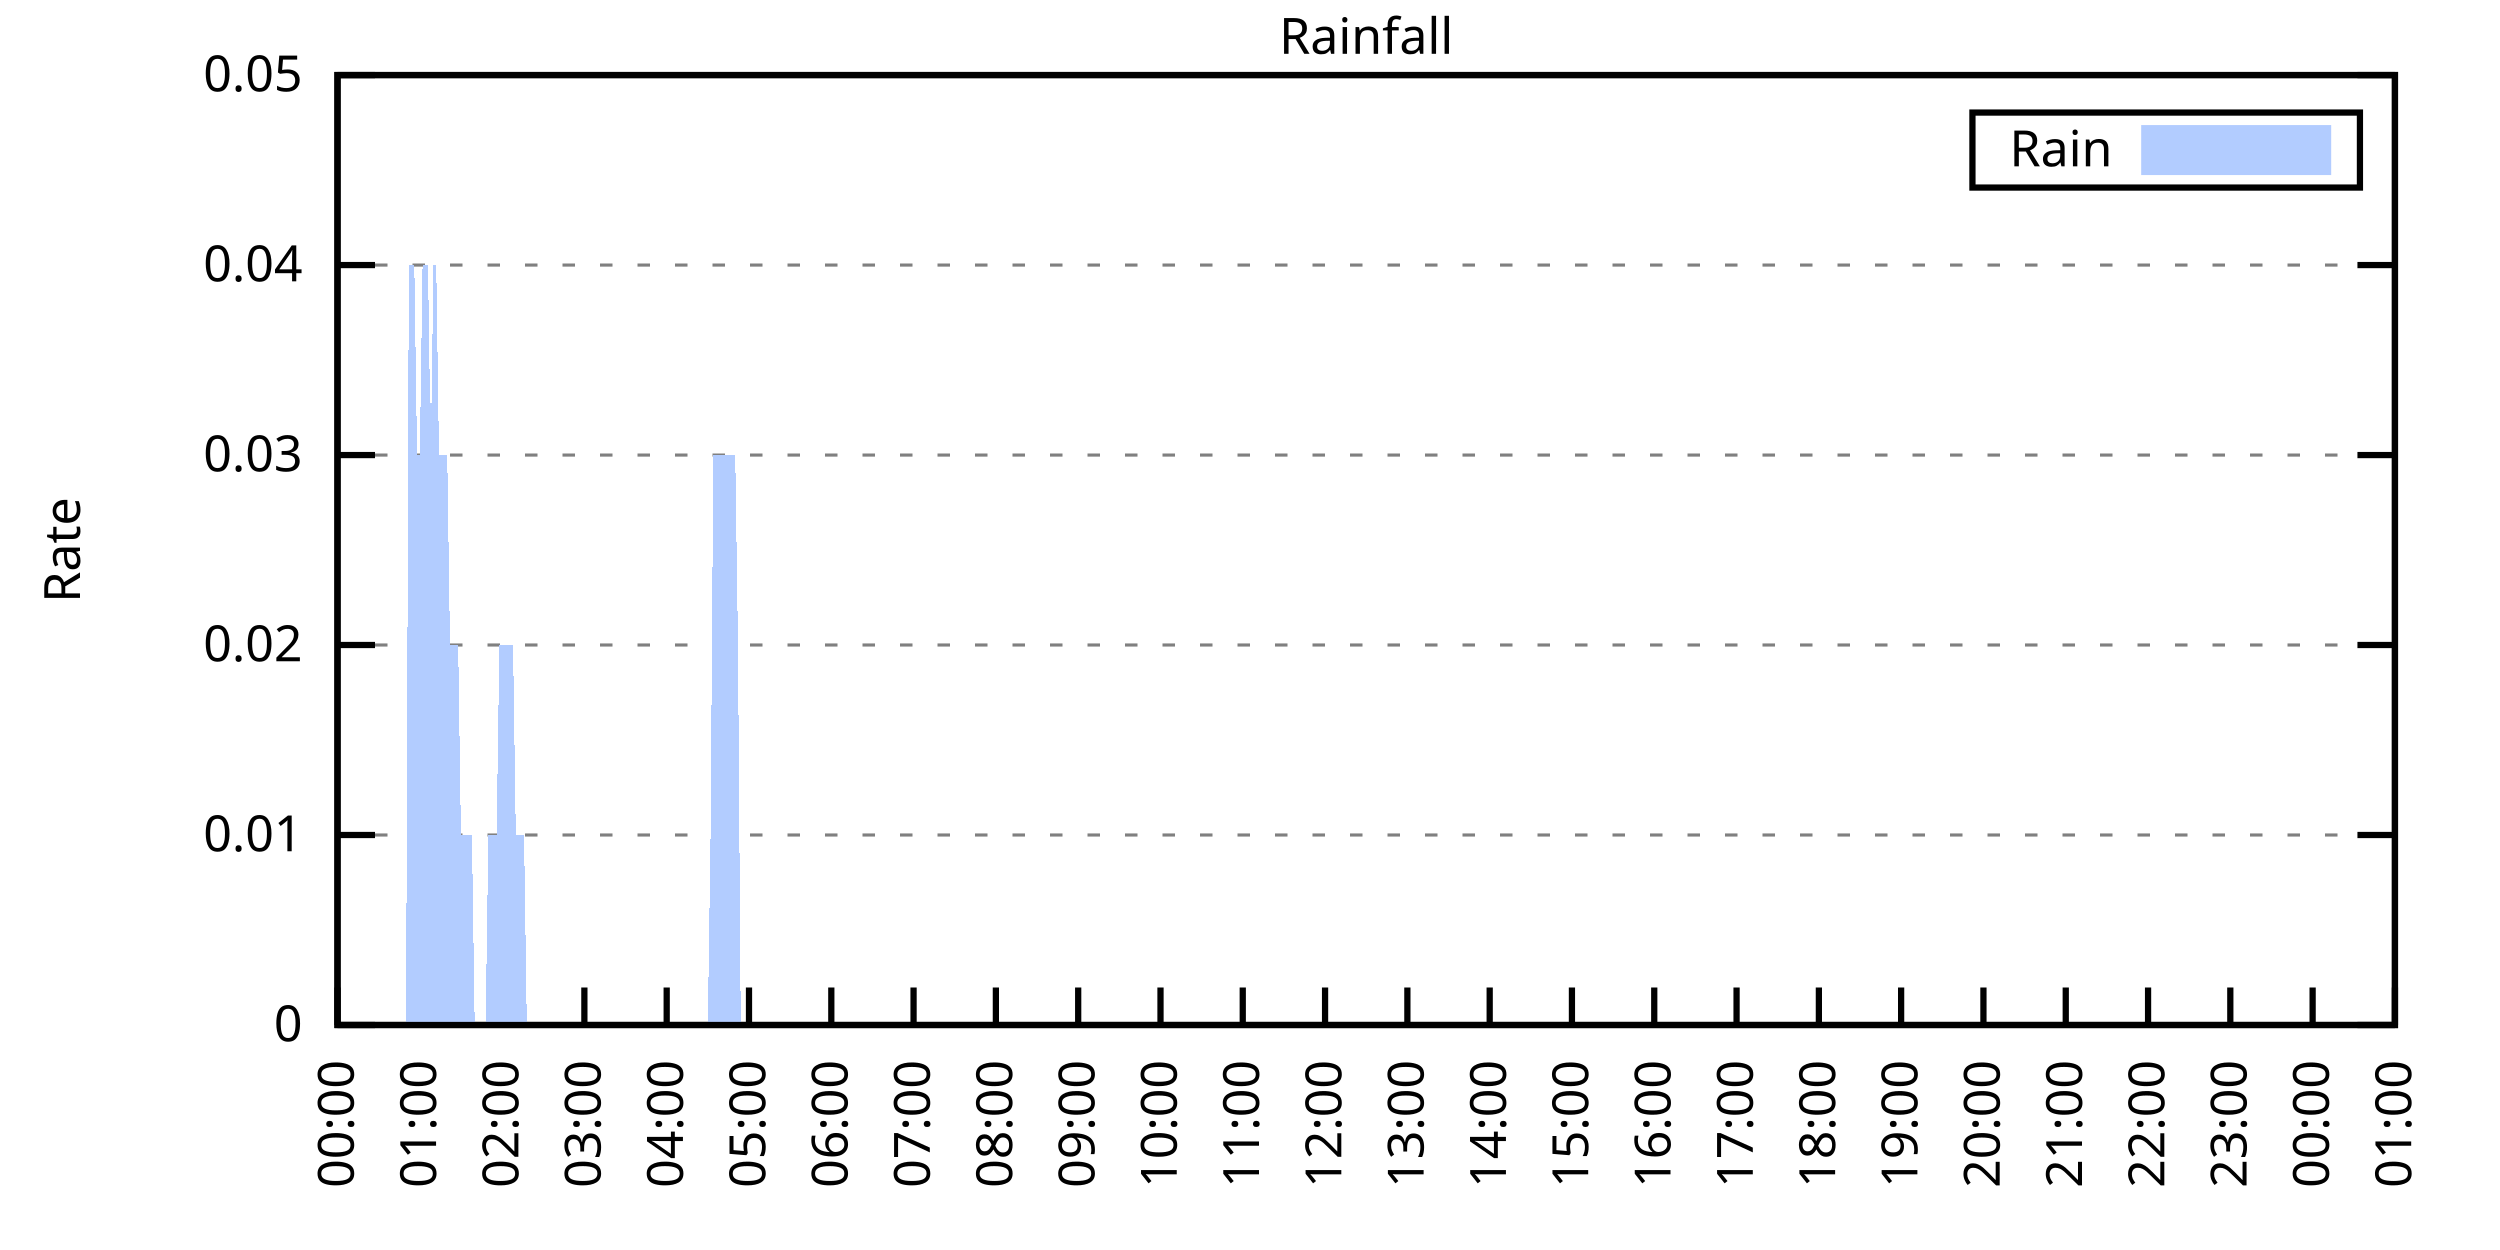
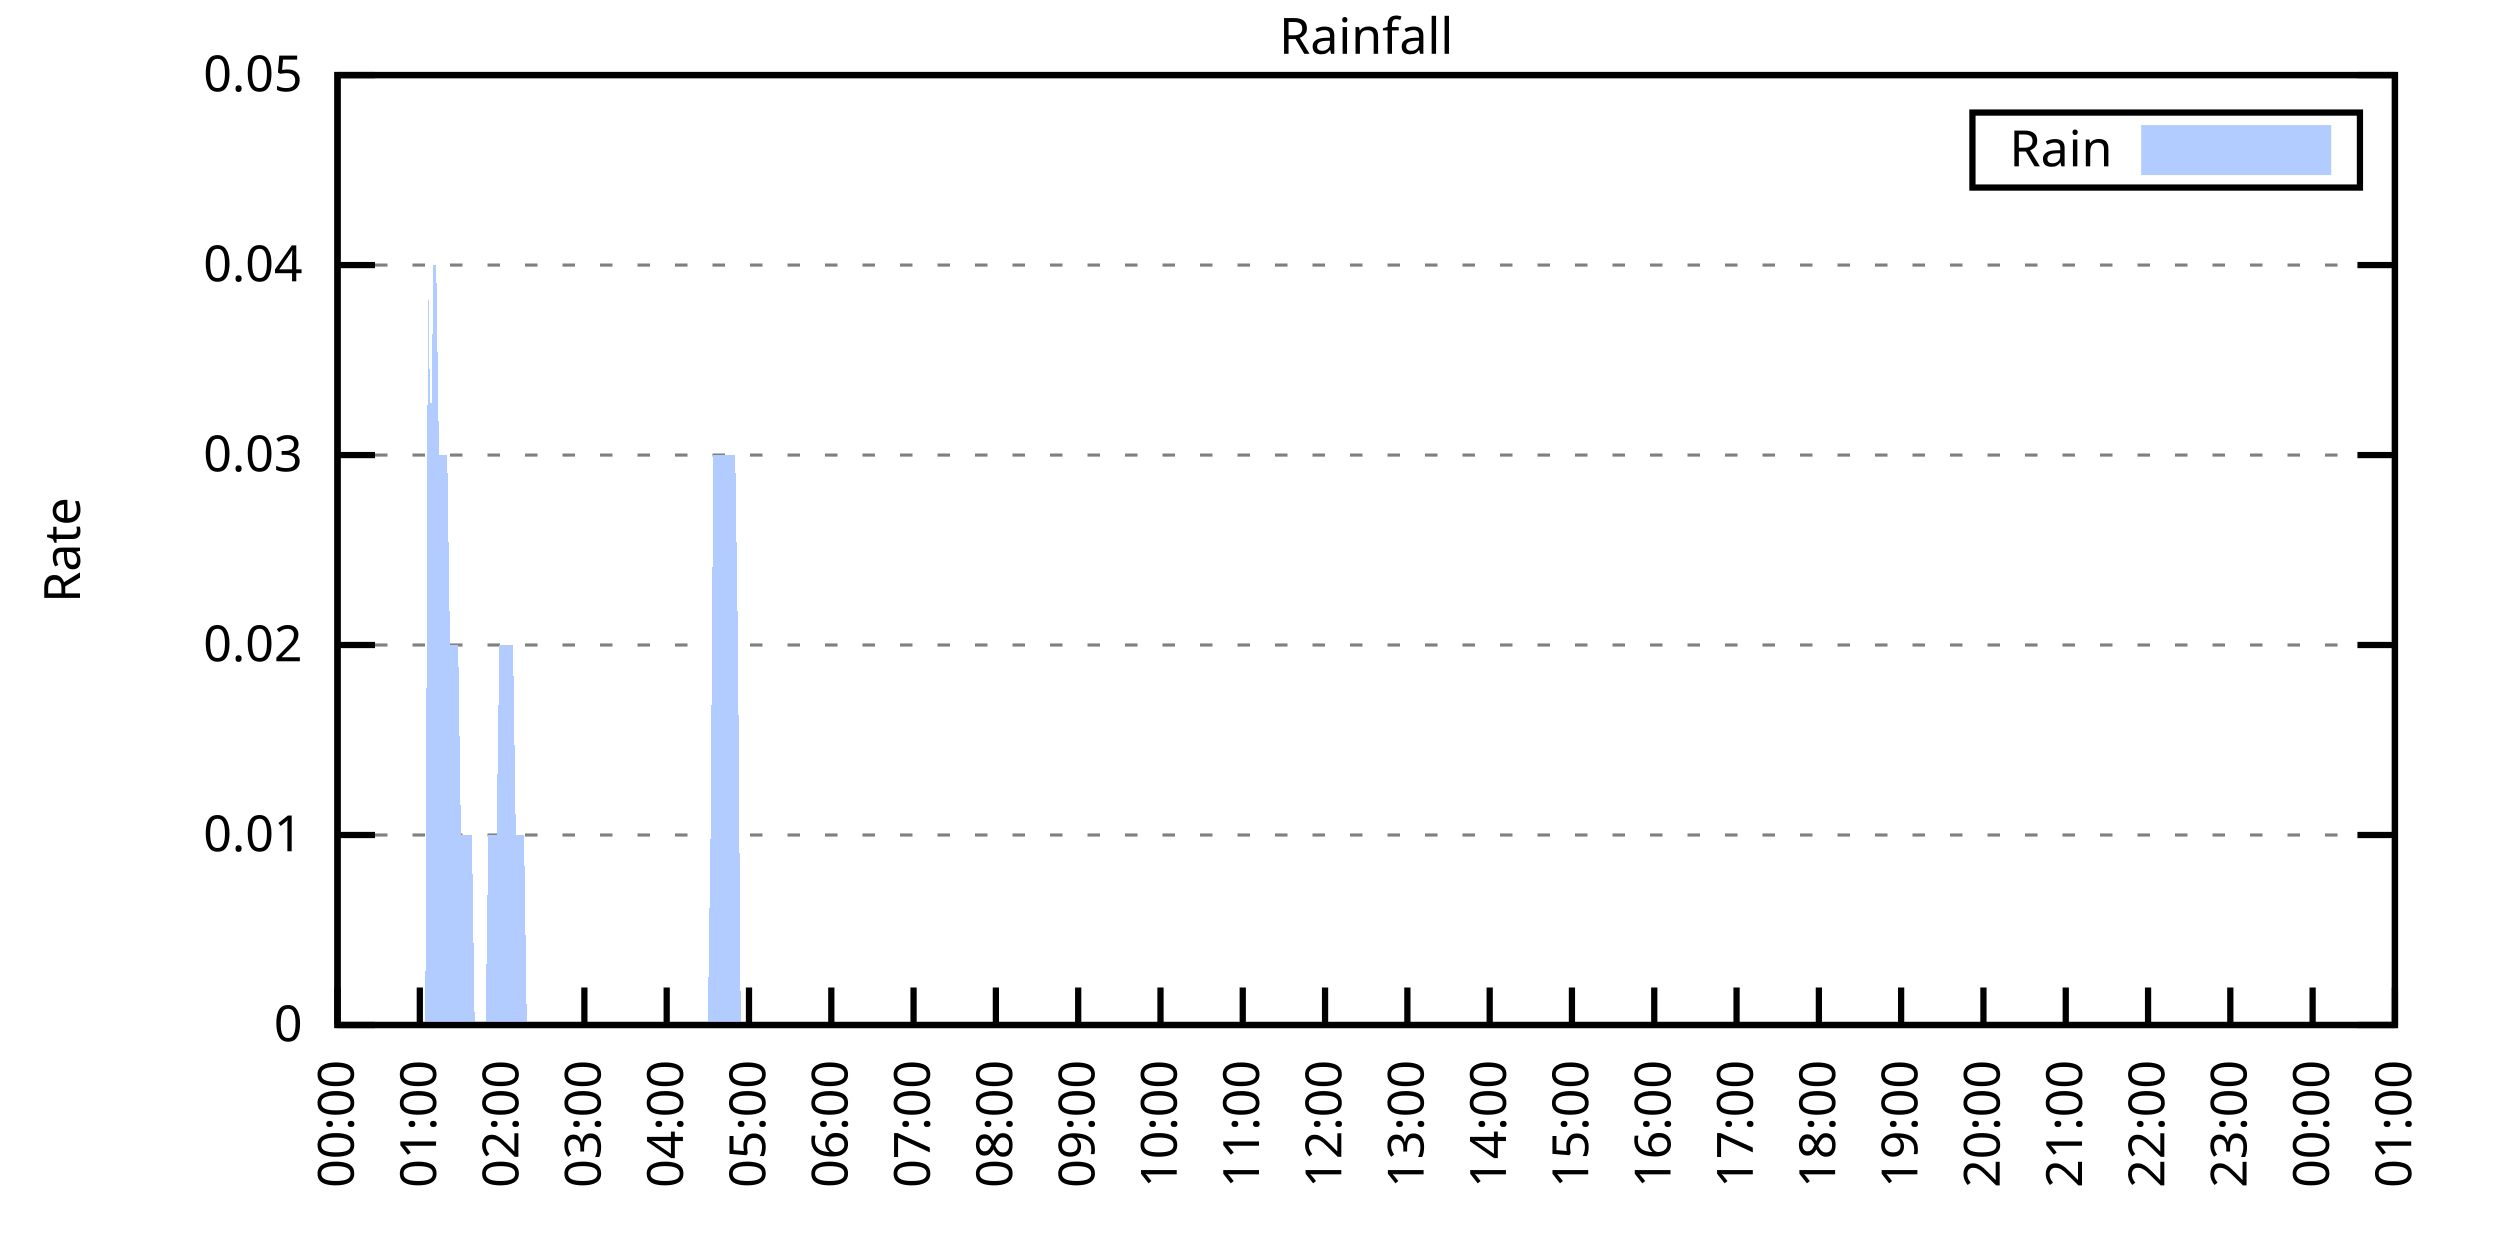
<svg xmlns="http://www.w3.org/2000/svg" xmlns:xlink="http://www.w3.org/1999/xlink" width="400" height="200" viewBox="0 0 400 200">
  <g id="gnuplot_canvas">
    <rect x="0" y="0" width="400" height="200" fill="none" />
    <defs>
      <circle id="gpDot" r="0.5" stroke-width="0.5" stroke="currentColor" />
      <path id="gpPt0" stroke-width="0.333" stroke="currentColor" d="M-1,0 h2 M0,-1 v2" />
      <path id="gpPt1" stroke-width="0.333" stroke="currentColor" d="M-1,-1 L1,1 M1,-1 L-1,1" />
      <path id="gpPt2" stroke-width="0.333" stroke="currentColor" d="M-1,0 L1,0 M0,-1 L0,1 M-1,-1 L1,1 M-1,1 L1,-1" />
      <rect id="gpPt3" stroke-width="0.333" stroke="currentColor" x="-1" y="-1" width="2" height="2" />
      <rect id="gpPt4" stroke-width="0.333" stroke="currentColor" fill="currentColor" x="-1" y="-1" width="2" height="2" />
      <circle id="gpPt5" stroke-width="0.333" stroke="currentColor" cx="0" cy="0" r="1" />
      <use xlink:href="#gpPt5" id="gpPt6" fill="currentColor" stroke="none" />
      <path id="gpPt7" stroke-width="0.333" stroke="currentColor" d="M0,-1.33 L-1.33,0.67 L1.33,0.67 z" />
      <use xlink:href="#gpPt7" id="gpPt8" fill="currentColor" stroke="none" />
      <use xlink:href="#gpPt7" id="gpPt9" stroke="currentColor" transform="rotate(180)" />
      <use xlink:href="#gpPt9" id="gpPt10" fill="currentColor" stroke="none" />
      <use xlink:href="#gpPt3" id="gpPt11" stroke="currentColor" transform="rotate(45)" />
      <use xlink:href="#gpPt11" id="gpPt12" fill="currentColor" stroke="none" />
      <path id="gpPt13" stroke-width="0.333" stroke="currentColor" d="M0,1.330 L1.265,0.411 L0.782,-1.067 L-0.782,-1.076 L-1.265,0.411 z" />
      <use xlink:href="#gpPt13" id="gpPt14" fill="currentColor" stroke="none" />
      <filter id="textbox" filterUnits="objectBoundingBox" x="0" y="0" height="1" width="1">
        <feFlood flood-color="white" flood-opacity="1" result="bgnd" />
        <feComposite in="SourceGraphic" in2="bgnd" operator="atop" />
      </filter>
      <filter id="greybox" filterUnits="objectBoundingBox" x="0" y="0" height="1" width="1">
        <feFlood flood-color="lightgrey" flood-opacity="1" result="grey" />
        <feComposite in="SourceGraphic" in2="grey" operator="atop" />
      </filter>
    </defs>
    <g fill="none" color="white" stroke="currentColor" stroke-width="1.00" stroke-linecap="butt" stroke-linejoin="miter">
</g>
    <g fill="none" color="black" stroke="currentColor" stroke-width="1.00" stroke-linecap="butt" stroke-linejoin="miter">
      <g stroke="none" shape-rendering="crispEdges">
        <polygon fill="rgb(255, 255, 255)" points="54.00,164.00 383.18,164.00 383.18,12.02 54.00,12.02 " />
      </g>
    </g>
    <g fill="none" color="black" stroke="currentColor" stroke-width="1.00" stroke-linecap="butt" stroke-linejoin="miter">
</g>
    <g fill="none" color="black" stroke="black" stroke-width="0.50" stroke-linecap="butt" stroke-linejoin="miter">
</g>
    <g fill="none" color="gray" stroke="currentColor" stroke-width="0.50" stroke-linecap="butt" stroke-linejoin="miter">
      <path stroke="gray" stroke-dasharray="2,4" class="gridline" d="M54.00,164.00 L383.19,164.00  " />
    </g>
    <g fill="none" color="gray" stroke="gray" stroke-width="1.00" stroke-linecap="butt" stroke-linejoin="miter">
</g>
    <g fill="none" color="black" stroke="currentColor" stroke-width="1.00" stroke-linecap="butt" stroke-linejoin="miter">
      <path stroke="black" d="M54.00,164.00 L60.00,164.00 M383.19,164.00 L377.19,164.00  " />
      <g transform="translate(48.40,166.60)" stroke="none" fill="black" font-family="Sans" font-size="8.00" text-anchor="end">
        <text>
          <tspan font-family="Sans"> 0</tspan>
        </text>
      </g>
    </g>
    <g fill="none" color="black" stroke="currentColor" stroke-width="1.00" stroke-linecap="butt" stroke-linejoin="miter">
</g>
    <g fill="none" color="black" stroke="black" stroke-width="0.50" stroke-linecap="butt" stroke-linejoin="miter">
</g>
    <g fill="none" color="gray" stroke="currentColor" stroke-width="0.50" stroke-linecap="butt" stroke-linejoin="miter">
      <path stroke="gray" stroke-dasharray="2,4" class="gridline" d="M54.00,133.60 L383.19,133.60  " />
    </g>
    <g fill="none" color="gray" stroke="gray" stroke-width="1.00" stroke-linecap="butt" stroke-linejoin="miter">
</g>
    <g fill="none" color="black" stroke="currentColor" stroke-width="1.00" stroke-linecap="butt" stroke-linejoin="miter">
      <path stroke="black" d="M54.00,133.60 L60.00,133.60 M383.19,133.60 L377.19,133.60  " />
      <g transform="translate(48.40,136.20)" stroke="none" fill="black" font-family="Sans" font-size="8.00" text-anchor="end">
        <text>
          <tspan font-family="Sans"> 0.01</tspan>
        </text>
      </g>
    </g>
    <g fill="none" color="black" stroke="currentColor" stroke-width="1.00" stroke-linecap="butt" stroke-linejoin="miter">
</g>
    <g fill="none" color="black" stroke="black" stroke-width="0.50" stroke-linecap="butt" stroke-linejoin="miter">
</g>
    <g fill="none" color="gray" stroke="currentColor" stroke-width="0.50" stroke-linecap="butt" stroke-linejoin="miter">
      <path stroke="gray" stroke-dasharray="2,4" class="gridline" d="M54.00,103.20 L383.19,103.20  " />
    </g>
    <g fill="none" color="gray" stroke="gray" stroke-width="1.00" stroke-linecap="butt" stroke-linejoin="miter">
</g>
    <g fill="none" color="black" stroke="currentColor" stroke-width="1.00" stroke-linecap="butt" stroke-linejoin="miter">
      <path stroke="black" d="M54.00,103.20 L60.00,103.20 M383.19,103.20 L377.19,103.20  " />
      <g transform="translate(48.40,105.80)" stroke="none" fill="black" font-family="Sans" font-size="8.00" text-anchor="end">
        <text>
          <tspan font-family="Sans"> 0.02</tspan>
        </text>
      </g>
    </g>
    <g fill="none" color="black" stroke="currentColor" stroke-width="1.00" stroke-linecap="butt" stroke-linejoin="miter">
</g>
    <g fill="none" color="black" stroke="black" stroke-width="0.50" stroke-linecap="butt" stroke-linejoin="miter">
</g>
    <g fill="none" color="gray" stroke="currentColor" stroke-width="0.50" stroke-linecap="butt" stroke-linejoin="miter">
      <path stroke="gray" stroke-dasharray="2,4" class="gridline" d="M54.00,72.81 L383.19,72.81  " />
    </g>
    <g fill="none" color="gray" stroke="gray" stroke-width="1.00" stroke-linecap="butt" stroke-linejoin="miter">
</g>
    <g fill="none" color="black" stroke="currentColor" stroke-width="1.00" stroke-linecap="butt" stroke-linejoin="miter">
      <path stroke="black" d="M54.00,72.81 L60.00,72.81 M383.19,72.81 L377.19,72.81  " />
      <g transform="translate(48.40,75.41)" stroke="none" fill="black" font-family="Sans" font-size="8.00" text-anchor="end">
        <text>
          <tspan font-family="Sans"> 0.03</tspan>
        </text>
      </g>
    </g>
    <g fill="none" color="black" stroke="currentColor" stroke-width="1.00" stroke-linecap="butt" stroke-linejoin="miter">
</g>
    <g fill="none" color="black" stroke="black" stroke-width="0.50" stroke-linecap="butt" stroke-linejoin="miter">
</g>
    <g fill="none" color="gray" stroke="currentColor" stroke-width="0.50" stroke-linecap="butt" stroke-linejoin="miter">
      <path stroke="gray" stroke-dasharray="2,4" class="gridline" d="M54.00,42.41 L383.19,42.41  " />
    </g>
    <g fill="none" color="gray" stroke="gray" stroke-width="1.00" stroke-linecap="butt" stroke-linejoin="miter">
</g>
    <g fill="none" color="black" stroke="currentColor" stroke-width="1.00" stroke-linecap="butt" stroke-linejoin="miter">
      <path stroke="black" d="M54.00,42.41 L60.00,42.41 M383.19,42.41 L377.19,42.41  " />
      <g transform="translate(48.40,45.01)" stroke="none" fill="black" font-family="Sans" font-size="8.00" text-anchor="end">
        <text>
          <tspan font-family="Sans"> 0.04</tspan>
        </text>
      </g>
    </g>
    <g fill="none" color="black" stroke="currentColor" stroke-width="1.00" stroke-linecap="butt" stroke-linejoin="miter">
</g>
    <g fill="none" color="black" stroke="black" stroke-width="0.50" stroke-linecap="butt" stroke-linejoin="miter">
</g>
    <g fill="none" color="gray" stroke="currentColor" stroke-width="0.50" stroke-linecap="butt" stroke-linejoin="miter">
      <path stroke="gray" stroke-dasharray="2,4" class="gridline" d="M54.00,12.01 L383.19,12.01  " />
    </g>
    <g fill="none" color="gray" stroke="gray" stroke-width="1.00" stroke-linecap="butt" stroke-linejoin="miter">
</g>
    <g fill="none" color="black" stroke="currentColor" stroke-width="1.00" stroke-linecap="butt" stroke-linejoin="miter">
      <path stroke="black" d="M54.00,12.01 L60.00,12.01 M383.19,12.01 L377.19,12.01  " />
      <g transform="translate(48.40,14.61)" stroke="none" fill="black" font-family="Sans" font-size="8.00" text-anchor="end">
        <text>
          <tspan font-family="Sans"> 0.05</tspan>
        </text>
      </g>
    </g>
    <g fill="none" color="black" stroke="currentColor" stroke-width="1.00" stroke-linecap="butt" stroke-linejoin="miter">
      <path stroke="black" d="M54.00,164.00 L54.00,158.00  " />
      <g transform="translate(56.60,169.60) rotate(270.00)" stroke="none" fill="black" font-family="Sans" font-size="8.00" text-anchor="end">
        <text>
          <tspan font-family="Sans">00:00</tspan>
        </text>
      </g>
    </g>
    <g fill="none" color="black" stroke="currentColor" stroke-width="1.00" stroke-linecap="butt" stroke-linejoin="miter">
      <path stroke="black" d="M67.17,164.00 L67.17,158.00  " />
      <g transform="translate(69.77,169.60) rotate(270.00)" stroke="none" fill="black" font-family="Sans" font-size="8.00" text-anchor="end">
        <text>
          <tspan font-family="Sans">01:00</tspan>
        </text>
      </g>
    </g>
    <g fill="none" color="black" stroke="currentColor" stroke-width="1.00" stroke-linecap="butt" stroke-linejoin="miter">
      <path stroke="black" d="M80.34,164.00 L80.34,158.00  " />
      <g transform="translate(82.94,169.60) rotate(270.00)" stroke="none" fill="black" font-family="Sans" font-size="8.00" text-anchor="end">
        <text>
          <tspan font-family="Sans">02:00</tspan>
        </text>
      </g>
    </g>
    <g fill="none" color="black" stroke="currentColor" stroke-width="1.00" stroke-linecap="butt" stroke-linejoin="miter">
      <path stroke="black" d="M93.50,164.00 L93.50,158.00  " />
      <g transform="translate(96.10,169.60) rotate(270.00)" stroke="none" fill="black" font-family="Sans" font-size="8.00" text-anchor="end">
        <text>
          <tspan font-family="Sans">03:00</tspan>
        </text>
      </g>
    </g>
    <g fill="none" color="black" stroke="currentColor" stroke-width="1.00" stroke-linecap="butt" stroke-linejoin="miter">
      <path stroke="black" d="M106.67,164.00 L106.67,158.00  " />
      <g transform="translate(109.27,169.60) rotate(270.00)" stroke="none" fill="black" font-family="Sans" font-size="8.00" text-anchor="end">
        <text>
          <tspan font-family="Sans">04:00</tspan>
        </text>
      </g>
    </g>
    <g fill="none" color="black" stroke="currentColor" stroke-width="1.00" stroke-linecap="butt" stroke-linejoin="miter">
      <path stroke="black" d="M119.84,164.00 L119.84,158.00  " />
      <g transform="translate(122.44,169.60) rotate(270.00)" stroke="none" fill="black" font-family="Sans" font-size="8.00" text-anchor="end">
        <text>
          <tspan font-family="Sans">05:00</tspan>
        </text>
      </g>
    </g>
    <g fill="none" color="black" stroke="currentColor" stroke-width="1.00" stroke-linecap="butt" stroke-linejoin="miter">
      <path stroke="black" d="M133.01,164.00 L133.01,158.00  " />
      <g transform="translate(135.61,169.60) rotate(270.00)" stroke="none" fill="black" font-family="Sans" font-size="8.00" text-anchor="end">
        <text>
          <tspan font-family="Sans">06:00</tspan>
        </text>
      </g>
    </g>
    <g fill="none" color="black" stroke="currentColor" stroke-width="1.00" stroke-linecap="butt" stroke-linejoin="miter">
      <path stroke="black" d="M146.17,164.00 L146.17,158.00  " />
      <g transform="translate(148.77,169.60) rotate(270.00)" stroke="none" fill="black" font-family="Sans" font-size="8.00" text-anchor="end">
        <text>
          <tspan font-family="Sans">07:00</tspan>
        </text>
      </g>
    </g>
    <g fill="none" color="black" stroke="currentColor" stroke-width="1.00" stroke-linecap="butt" stroke-linejoin="miter">
      <path stroke="black" d="M159.34,164.00 L159.34,158.00  " />
      <g transform="translate(161.94,169.60) rotate(270.00)" stroke="none" fill="black" font-family="Sans" font-size="8.00" text-anchor="end">
        <text>
          <tspan font-family="Sans">08:00</tspan>
        </text>
      </g>
    </g>
    <g fill="none" color="black" stroke="currentColor" stroke-width="1.00" stroke-linecap="butt" stroke-linejoin="miter">
      <path stroke="black" d="M172.51,164.00 L172.51,158.00  " />
      <g transform="translate(175.11,169.60) rotate(270.00)" stroke="none" fill="black" font-family="Sans" font-size="8.00" text-anchor="end">
        <text>
          <tspan font-family="Sans">09:00</tspan>
        </text>
      </g>
    </g>
    <g fill="none" color="black" stroke="currentColor" stroke-width="1.00" stroke-linecap="butt" stroke-linejoin="miter">
      <path stroke="black" d="M185.68,164.00 L185.68,158.00  " />
      <g transform="translate(188.28,169.60) rotate(270.00)" stroke="none" fill="black" font-family="Sans" font-size="8.00" text-anchor="end">
        <text>
          <tspan font-family="Sans">10:00</tspan>
        </text>
      </g>
    </g>
    <g fill="none" color="black" stroke="currentColor" stroke-width="1.00" stroke-linecap="butt" stroke-linejoin="miter">
      <path stroke="black" d="M198.84,164.00 L198.84,158.00  " />
      <g transform="translate(201.44,169.60) rotate(270.00)" stroke="none" fill="black" font-family="Sans" font-size="8.00" text-anchor="end">
        <text>
          <tspan font-family="Sans">11:00</tspan>
        </text>
      </g>
    </g>
    <g fill="none" color="black" stroke="currentColor" stroke-width="1.00" stroke-linecap="butt" stroke-linejoin="miter">
      <path stroke="black" d="M212.01,164.00 L212.01,158.00  " />
      <g transform="translate(214.61,169.60) rotate(270.00)" stroke="none" fill="black" font-family="Sans" font-size="8.00" text-anchor="end">
        <text>
          <tspan font-family="Sans">12:00</tspan>
        </text>
      </g>
    </g>
    <g fill="none" color="black" stroke="currentColor" stroke-width="1.00" stroke-linecap="butt" stroke-linejoin="miter">
      <path stroke="black" d="M225.18,164.00 L225.18,158.00  " />
      <g transform="translate(227.78,169.60) rotate(270.00)" stroke="none" fill="black" font-family="Sans" font-size="8.00" text-anchor="end">
        <text>
          <tspan font-family="Sans">13:00</tspan>
        </text>
      </g>
    </g>
    <g fill="none" color="black" stroke="currentColor" stroke-width="1.00" stroke-linecap="butt" stroke-linejoin="miter">
      <path stroke="black" d="M238.35,164.00 L238.35,158.00  " />
      <g transform="translate(240.95,169.60) rotate(270.00)" stroke="none" fill="black" font-family="Sans" font-size="8.00" text-anchor="end">
        <text>
          <tspan font-family="Sans">14:00</tspan>
        </text>
      </g>
    </g>
    <g fill="none" color="black" stroke="currentColor" stroke-width="1.00" stroke-linecap="butt" stroke-linejoin="miter">
      <path stroke="black" d="M251.51,164.00 L251.51,158.00  " />
      <g transform="translate(254.11,169.60) rotate(270.00)" stroke="none" fill="black" font-family="Sans" font-size="8.00" text-anchor="end">
        <text>
          <tspan font-family="Sans">15:00</tspan>
        </text>
      </g>
    </g>
    <g fill="none" color="black" stroke="currentColor" stroke-width="1.00" stroke-linecap="butt" stroke-linejoin="miter">
      <path stroke="black" d="M264.68,164.00 L264.68,158.00  " />
      <g transform="translate(267.28,169.60) rotate(270.00)" stroke="none" fill="black" font-family="Sans" font-size="8.00" text-anchor="end">
        <text>
          <tspan font-family="Sans">16:00</tspan>
        </text>
      </g>
    </g>
    <g fill="none" color="black" stroke="currentColor" stroke-width="1.00" stroke-linecap="butt" stroke-linejoin="miter">
      <path stroke="black" d="M277.85,164.00 L277.85,158.00  " />
      <g transform="translate(280.45,169.60) rotate(270.00)" stroke="none" fill="black" font-family="Sans" font-size="8.00" text-anchor="end">
        <text>
          <tspan font-family="Sans">17:00</tspan>
        </text>
      </g>
    </g>
    <g fill="none" color="black" stroke="currentColor" stroke-width="1.00" stroke-linecap="butt" stroke-linejoin="miter">
      <path stroke="black" d="M291.02,164.00 L291.02,158.00  " />
      <g transform="translate(293.62,169.60) rotate(270.00)" stroke="none" fill="black" font-family="Sans" font-size="8.00" text-anchor="end">
        <text>
          <tspan font-family="Sans">18:00</tspan>
        </text>
      </g>
    </g>
    <g fill="none" color="black" stroke="currentColor" stroke-width="1.00" stroke-linecap="butt" stroke-linejoin="miter">
      <path stroke="black" d="M304.18,164.00 L304.18,158.00  " />
      <g transform="translate(306.78,169.60) rotate(270.00)" stroke="none" fill="black" font-family="Sans" font-size="8.00" text-anchor="end">
        <text>
          <tspan font-family="Sans">19:00</tspan>
        </text>
      </g>
    </g>
    <g fill="none" color="black" stroke="currentColor" stroke-width="1.00" stroke-linecap="butt" stroke-linejoin="miter">
      <path stroke="black" d="M317.35,164.00 L317.35,158.00  " />
      <g transform="translate(319.95,169.60) rotate(270.00)" stroke="none" fill="black" font-family="Sans" font-size="8.00" text-anchor="end">
        <text>
          <tspan font-family="Sans">20:00</tspan>
        </text>
      </g>
    </g>
    <g fill="none" color="black" stroke="currentColor" stroke-width="1.00" stroke-linecap="butt" stroke-linejoin="miter">
      <path stroke="black" d="M330.52,164.00 L330.52,158.00  " />
      <g transform="translate(333.12,169.60) rotate(270.00)" stroke="none" fill="black" font-family="Sans" font-size="8.00" text-anchor="end">
        <text>
          <tspan font-family="Sans">21:00</tspan>
        </text>
      </g>
    </g>
    <g fill="none" color="black" stroke="currentColor" stroke-width="1.00" stroke-linecap="butt" stroke-linejoin="miter">
      <path stroke="black" d="M343.69,164.00 L343.69,158.00  " />
      <g transform="translate(346.29,169.60) rotate(270.00)" stroke="none" fill="black" font-family="Sans" font-size="8.00" text-anchor="end">
        <text>
          <tspan font-family="Sans">22:00</tspan>
        </text>
      </g>
    </g>
    <g fill="none" color="black" stroke="currentColor" stroke-width="1.00" stroke-linecap="butt" stroke-linejoin="miter">
      <path stroke="black" d="M356.85,164.00 L356.85,158.00  " />
      <g transform="translate(359.45,169.60) rotate(270.00)" stroke="none" fill="black" font-family="Sans" font-size="8.00" text-anchor="end">
        <text>
          <tspan font-family="Sans">23:00</tspan>
        </text>
      </g>
    </g>
    <g fill="none" color="black" stroke="currentColor" stroke-width="1.00" stroke-linecap="butt" stroke-linejoin="miter">
      <path stroke="black" d="M370.02,164.00 L370.02,158.00  " />
      <g transform="translate(372.62,169.60) rotate(270.00)" stroke="none" fill="black" font-family="Sans" font-size="8.00" text-anchor="end">
        <text>
          <tspan font-family="Sans">00:00</tspan>
        </text>
      </g>
    </g>
    <g fill="none" color="black" stroke="currentColor" stroke-width="1.00" stroke-linecap="butt" stroke-linejoin="miter">
      <path stroke="black" d="M383.19,164.00 L383.19,158.00  " />
      <g transform="translate(385.79,169.60) rotate(270.00)" stroke="none" fill="black" font-family="Sans" font-size="8.00" text-anchor="end">
        <text>
          <tspan font-family="Sans">01:00</tspan>
        </text>
      </g>
    </g>
    <g fill="none" color="black" stroke="currentColor" stroke-width="1.00" stroke-linecap="butt" stroke-linejoin="miter">
</g>
    <g fill="none" color="black" stroke="currentColor" stroke-width="1.00" stroke-linecap="butt" stroke-linejoin="miter">
      <path stroke="black" d="M54.00,12.01 L54.00,164.00 L383.19,164.00 L383.19,12.01 L54.00,12.01 Z  " />
    </g>
    <g fill="none" color="black" stroke="currentColor" stroke-width="1.00" stroke-linecap="butt" stroke-linejoin="miter">
</g>
    <g fill="none" color="black" stroke="currentColor" stroke-width="1.00" stroke-linecap="butt" stroke-linejoin="miter">
      <path stroke="black" d="M315.59,30.01 L315.59,18.01 L377.59,18.01 L377.59,30.01 L315.59,30.01 Z  " />
    </g>
    <g id="Rainfall_plot_1">
      <g fill="none" color="white" stroke="black" stroke-width="2.00" stroke-linecap="butt" stroke-linejoin="miter">
</g>
      <g fill="none" color="black" stroke="currentColor" stroke-width="2.00" stroke-linecap="butt" stroke-linejoin="miter">
        <g transform="translate(337.99,26.61)" stroke="none" fill="black" font-family="Sans" font-size="8.00" text-anchor="end">
          <text>
            <tspan font-family="Sans">Rain</tspan>
          </text>
        </g>
      </g>
      <g fill="none" color="black" stroke="currentColor" stroke-width="2.00" stroke-linecap="butt" stroke-linejoin="miter">
        <g stroke="none" shape-rendering="crispEdges">
          <polygon fill="rgb(178, 204, 255)" points="343.59,27.01 371.99,27.01 371.99,21.01 343.59,21.01 " />
        </g>
        <path stroke="rgb(178, 204, 255)" d="M343.59,27.01 L371.99,27.01 L371.99,21.01 L343.59,21.01 L343.59,27.01 Z  " />
      </g>
      <g fill="none" color="black" stroke="currentColor" stroke-width="2.00" stroke-linecap="butt" stroke-linejoin="miter">
        <g stroke="none" shape-rendering="crispEdges">
-           <polygon fill="rgb(178, 204, 255)" points="61.02,164.00 61.46,164.00 61.90,164.00 62.34,164.00 62.78,164.00 63.22,164.00 63.66,164.00 64.10,164.00 64.53,164.00 64.97,164.00 65.41,42.41 65.85,42.41 66.29,42.41 66.73,72.81 67.17,72.81 67.61,42.41 68.05,42.41 68.48,42.41 68.92,72.81 69.36,42.41 69.80,42.41 70.24,72.81 70.68,72.81 71.12,72.81 71.56,72.81 72.00,103.20 72.43,103.20 72.87,103.20 73.31,103.20 73.75,133.60 74.19,133.60 74.63,133.60 75.07,133.60 75.51,133.60 75.95,164.00 76.38,164.00 76.82,164.00 77.26,164.00 77.70,164.00 78.14,133.60 78.58,133.60 79.02,133.60 79.46,133.60 79.90,103.20 80.34,103.20 80.77,103.20 81.21,103.20 81.65,103.20 82.09,103.20 82.53,133.60 82.97,133.60 83.41,133.60 83.85,133.60 84.29,164.00 84.72,164.00 85.16,164.00 85.60,164.00 86.04,164.00 86.48,164.00 86.92,164.00 87.36,164.00 87.80,164.00 88.24,164.00 88.67,164.00 89.11,164.00 89.55,164.00 89.99,164.00 90.43,164.00 90.87,164.00 91.31,164.00 91.75,164.00 92.19,164.00 92.62,164.00 93.06,164.00 93.50,164.00 93.94,164.00 94.38,164.00 94.82,164.00 95.26,164.00 95.70,164.00 96.14,164.00 96.58,164.00 97.01,164.00 97.45,164.00 97.89,164.00 98.33,164.00 98.77,164.00 99.21,164.00 99.65,164.00 100.09,164.00 100.53,164.00 100.96,164.00 101.40,164.00 101.84,164.00 102.28,164.00 102.72,164.00 103.16,164.00 103.60,164.00 104.04,164.00 104.48,164.00 104.91,164.00 105.35,164.00 105.79,164.00 106.23,164.00 106.67,164.00 107.11,164.00 107.55,164.00 107.99,164.00 108.43,164.00 108.87,164.00 109.30,164.00 109.74,164.00 110.18,164.00 110.62,164.00 111.06,164.00 111.50,164.00 111.94,164.00 112.38,164.00 112.82,164.00 113.25,164.00 113.69,133.60 114.13,72.81 114.57,72.81 115.01,72.81 115.45,72.81 115.89,72.81 116.33,72.81 116.77,72.81 117.20,72.81 117.64,72.81 118.08,103.20 118.52,164.00 118.96,164.00 119.40,164.00 119.84,164.00 120.28,164.00 120.72,164.00 121.15,164.00 121.59,164.00 122.03,164.00 122.47,164.00 122.91,164.00 123.35,164.00 123.79,164.00 124.23,164.00 124.67,164.00 125.11,164.00 125.54,164.00 125.98,164.00 126.42,164.00 126.86,164.00 127.30,164.00 127.74,164.00 128.18,164.00 128.62,164.00 129.06,164.00 129.49,164.00 129.93,164.00 130.37,164.00 130.81,164.00 131.25,164.00 131.69,164.00 132.13,164.00 132.57,164.00 133.01,164.00 133.44,164.00 133.88,164.00 134.32,164.00 134.76,164.00 135.20,164.00 135.64,164.00 136.08,164.00 136.52,164.00 136.96,164.00 137.39,164.00 137.83,164.00 138.27,164.00 138.71,164.00 139.15,164.00 139.59,164.00 140.03,164.00 140.47,164.00 140.91,164.00 141.35,164.00 141.78,164.00 142.22,164.00 142.66,164.00 143.10,164.00 143.54,164.00 143.98,164.00 144.42,164.00 144.86,164.00 145.30,164.00 145.73,164.00 146.17,164.00 146.61,164.00 147.05,164.00 147.49,164.00 147.93,164.00 148.37,164.00 148.81,164.00 149.25,164.00 149.68,164.00 150.12,164.00 150.56,164.00 151.00,164.00 151.44,164.00 151.88,164.00 152.32,164.00 152.76,164.00 153.20,164.00 153.63,164.00 154.07,164.00 154.51,164.00 154.95,164.00 155.39,164.00 155.83,164.00 156.27,164.00 156.71,164.00 157.15,164.00 157.59,164.00 158.02,164.00 158.46,164.00 158.90,164.00 159.34,164.00 159.78,164.00 160.22,164.00 160.66,164.00 161.10,164.00 161.54,164.00 161.97,164.00 162.41,164.00 162.85,164.00 163.29,164.00 163.73,164.00 164.17,164.00 164.61,164.00 165.05,164.00 165.49,164.00 165.92,164.00 166.36,164.00 166.80,164.00 167.24,164.00 167.68,164.00 168.12,164.00 168.56,164.00 169.00,164.00 169.44,164.00 169.87,164.00 170.31,164.00 170.75,164.00 171.19,164.00 171.63,164.00 172.07,164.00 172.51,164.00 172.95,164.00 173.39,164.00 173.83,164.00 174.26,164.00 174.70,164.00 175.14,164.00 175.58,164.00 176.02,164.00 176.46,164.00 176.90,164.00 177.34,164.00 177.78,164.00 178.21,164.00 178.65,164.00 179.09,164.00 179.53,164.00 179.97,164.00 180.41,164.00 180.85,164.00 181.29,164.00 181.73,164.00 182.16,164.00 182.60,164.00 183.04,164.00 183.48,164.00 183.92,164.00 184.36,164.00 184.80,164.00 185.24,164.00 185.68,164.00 186.11,164.00 186.55,164.00 186.99,164.00 187.43,164.00 187.87,164.00 188.31,164.00 188.75,164.00 189.19,164.00 189.63,164.00 190.07,164.00 190.50,164.00 190.94,164.00 191.38,164.00 191.82,164.00 192.26,164.00 192.70,164.00 193.14,164.00 193.58,164.00 194.02,164.00 194.45,164.00 194.89,164.00 195.33,164.00 195.77,164.00 196.21,164.00 196.65,164.00 197.09,164.00 197.53,164.00 197.97,164.00 198.40,164.00 198.84,164.00 199.28,164.00 199.72,164.00 200.16,164.00 200.60,164.00 201.04,164.00 201.48,164.00 201.92,164.00 202.35,164.00 202.79,164.00 203.23,164.00 203.67,164.00 204.11,164.00 204.55,164.00 204.99,164.00 205.43,164.00 205.87,164.00 206.31,164.00 206.74,164.00 207.18,164.00 207.62,164.00 208.06,164.00 208.50,164.00 208.94,164.00 209.38,164.00 209.82,164.00 210.26,164.00 210.69,164.00 211.13,164.00 211.57,164.00 212.01,164.00 212.45,164.00 212.89,164.00 213.33,164.00 213.77,164.00 214.21,164.00 214.64,164.00 215.08,164.00 215.52,164.00 215.96,164.00 216.40,164.00 216.84,164.00 217.28,164.00 217.72,164.00 218.16,164.00 218.60,164.00 219.03,164.00 219.47,164.00 219.91,164.00 220.35,164.00 220.79,164.00 221.23,164.00 221.67,164.00 222.11,164.00 222.55,164.00 222.98,164.00 223.42,164.00 223.86,164.00 224.30,164.00 224.74,164.00 225.18,164.00 225.62,164.00 226.06,164.00 226.50,164.00 226.93,164.00 227.37,164.00 227.81,164.00 228.25,164.00 228.69,164.00 229.13,164.00 229.57,164.00 230.01,164.00 230.45,164.00 230.88,164.00 231.32,164.00 231.76,164.00 232.20,164.00 232.64,164.00 233.08,164.00 233.52,164.00 233.96,164.00 234.40,164.00 234.84,164.00 235.27,164.00 235.71,164.00 236.15,164.00 236.59,164.00 237.03,164.00 237.47,164.00 237.91,164.00 238.35,164.00 238.79,164.00 239.22,164.00 239.66,164.00 240.10,164.00 240.54,164.00 240.98,164.00 241.42,164.00 241.86,164.00 242.30,164.00 242.74,164.00 243.17,164.00 243.61,164.00 244.05,164.00 244.49,164.00 244.93,164.00 245.37,164.00 245.81,164.00 246.25,164.00 246.69,164.00 247.12,164.00 247.56,164.00 248.00,164.00 248.44,164.00 248.88,164.00 249.32,164.00 249.76,164.00 250.20,164.00 250.64,164.00 251.08,164.00 251.51,164.00 251.95,164.00 252.39,164.00 252.83,164.00 253.27,164.00 253.71,164.00 254.15,164.00 254.59,164.00 255.03,164.00 255.46,164.00 255.90,164.00 256.34,164.00 256.78,164.00 257.22,164.00 257.66,164.00 258.10,164.00 258.54,164.00 258.98,164.00 259.41,164.00 259.85,164.00 260.29,164.00 260.73,164.00 261.17,164.00 261.61,164.00 262.05,164.00 262.49,164.00 262.93,164.00 263.36,164.00 263.80,164.00 264.24,164.00 264.68,164.00 265.12,164.00 265.56,164.00 266.00,164.00 266.44,164.00 266.88,164.00 267.32,164.00 267.75,164.00 268.19,164.00 268.63,164.00 269.07,164.00 269.51,164.00 269.95,164.00 270.39,164.00 270.83,164.00 271.27,164.00 271.70,164.00 272.14,164.00 272.58,164.00 273.02,164.00 273.46,164.00 273.90,164.00 274.34,164.00 274.78,164.00 275.22,164.00 275.65,164.00 276.09,164.00 276.53,164.00 276.97,164.00 277.41,164.00 277.85,164.00 278.29,164.00 278.73,164.00 279.17,164.00 279.60,164.00 280.04,164.00 280.48,164.00 280.92,164.00 281.36,164.00 281.80,164.00 282.24,164.00 282.68,164.00 283.12,164.00 283.56,164.00 283.99,164.00 284.43,164.00 284.87,164.00 285.31,164.00 285.75,164.00 286.19,164.00 286.63,164.00 287.07,164.00 287.51,164.00 287.94,164.00 288.38,164.00 288.82,164.00 289.26,164.00 289.70,164.00 290.14,164.00 290.58,164.00 291.02,164.00 291.46,164.00 291.89,164.00 292.33,164.00 292.77,164.00 293.21,164.00 293.65,164.00 294.09,164.00 294.53,164.00 294.97,164.00 295.41,164.00 295.84,164.00 296.28,164.00 296.72,164.00 297.16,164.00 297.60,164.00 298.04,164.00 298.48,164.00 298.92,164.00 299.36,164.00 299.80,164.00 300.23,164.00 300.67,164.00 301.11,164.00 301.55,164.00 301.99,164.00 302.43,164.00 302.87,164.00 303.31,164.00 303.75,164.00 304.18,164.00 304.62,164.00 305.06,164.00 305.50,164.00 305.94,164.00 306.38,164.00 306.82,164.00 307.26,164.00 307.70,164.00 308.13,164.00 308.57,164.00 309.01,164.00 309.45,164.00 309.89,164.00 310.33,164.00 310.77,164.00 311.21,164.00 311.65,164.00 312.08,164.00 312.52,164.00 312.96,164.00 313.40,164.00 313.84,164.00 314.28,164.00 314.72,164.00 315.16,164.00 315.60,164.00 316.04,164.00 316.47,164.00 316.91,164.00 317.35,164.00 317.79,164.00 318.23,164.00 318.67,164.00 319.11,164.00 319.55,164.00 319.99,164.00 320.42,164.00 320.86,164.00 321.30,164.00 321.74,164.00 322.18,164.00 322.62,164.00 323.06,164.00 323.50,164.00 323.94,164.00 324.37,164.00 324.81,164.00 325.25,164.00 325.69,164.00 326.13,164.00 326.57,164.00 327.01,164.00 327.45,164.00 327.89,164.00 328.33,164.00 328.76,164.00 329.20,164.00 329.64,164.00 330.08,164.00 330.52,164.00 330.96,164.00 331.40,164.00 331.84,164.00 332.28,164.00 332.71,164.00 333.15,164.00 333.59,164.00 334.03,164.00 334.47,164.00 334.91,164.00 335.35,164.00 335.79,164.00 336.23,164.00 336.66,164.00 337.10,164.00 337.54,164.00 337.98,164.00 338.42,164.00 338.86,164.00 339.30,164.00 339.74,164.00 340.18,164.00 340.61,164.00 341.05,164.00 341.49,164.00 341.93,164.00 342.37,164.00 342.81,164.00 343.25,164.00 343.69,164.00 344.13,164.00 344.57,164.00 345.00,164.00 345.44,164.00 345.88,164.00 346.32,164.00 346.76,164.00 347.20,164.00 347.64,164.00 348.08,164.00 348.52,164.00 348.95,164.00 349.39,164.00 349.83,164.00 350.27,164.00 350.71,164.00 351.15,164.00 351.59,164.00 352.03,164.00 352.47,164.00 352.90,164.00 353.34,164.00 353.78,164.00 354.22,164.00 354.66,164.00 355.10,164.00 355.54,164.00 355.98,164.00 356.42,164.00 356.85,164.00 357.29,164.00 357.73,164.00 358.17,164.00 358.61,164.00 359.05,164.00 359.49,164.00 359.93,164.00 360.37,164.00 360.81,164.00 361.24,164.00 361.68,164.00 362.12,164.00 362.56,164.00 363.00,164.00 363.44,164.00 363.88,164.00 364.32,164.00 364.76,164.00 365.19,164.00 365.63,164.00 366.07,164.00 366.51,164.00 366.95,164.00 367.39,164.00 367.83,164.00 368.27,164.00 368.71,164.00 369.14,164.00 369.58,164.00 370.02,164.00 370.46,164.00 370.90,164.00 371.34,164.00 371.78,164.00 372.22,164.00 372.66,164.00 373.09,164.00 373.53,164.00 373.97,164.00 374.41,164.00 374.85,164.00 375.29,164.00 375.73,164.00 376.17,164.00 376.61,164.00 376.61,164.00 61.02,164.00 " />
+           <polygon fill="rgb(178, 204, 255)" points="64.10,164.00 64.53,164.00 64.97,164.00 65.41,164.00 65.85,164.00 66.29,164.00 66.73,164.00 67.17,164.00 67.61,164.00 68.05,164.00 68.48,42.41 68.92,72.81 69.36,42.41 69.80,42.41 70.24,72.81 70.68,72.81 71.12,72.81 71.56,72.81 72.00,103.20 72.43,103.20 72.87,103.20 73.31,103.20 73.75,133.60 74.19,133.60 74.63,133.60 75.07,133.60 75.51,133.60 75.95,164.00 76.38,164.00 76.82,164.00 77.26,164.00 77.70,164.00 78.14,133.60 78.58,133.60 79.02,133.60 79.46,133.60 79.90,103.20 80.34,103.20 80.77,103.20 81.21,103.20 81.65,103.20 82.09,103.20 82.53,133.60 82.97,133.60 83.41,133.60 83.85,133.60 84.29,164.00 84.72,164.00 85.16,164.00 85.60,164.00 86.04,164.00 86.48,164.00 86.92,164.00 87.36,164.00 87.80,164.00 88.24,164.00 88.67,164.00 89.11,164.00 89.55,164.00 89.99,164.00 90.43,164.00 90.87,164.00 91.31,164.00 91.75,164.00 92.19,164.00 92.62,164.00 93.06,164.00 93.50,164.00 93.94,164.00 94.38,164.00 94.82,164.00 95.26,164.00 95.70,164.00 96.14,164.00 96.58,164.00 97.01,164.00 97.45,164.00 97.89,164.00 98.33,164.00 98.77,164.00 99.21,164.00 99.65,164.00 100.09,164.00 100.53,164.00 100.96,164.00 101.40,164.00 101.84,164.00 102.28,164.00 102.72,164.00 103.16,164.00 103.60,164.00 104.04,164.00 104.48,164.00 104.91,164.00 105.35,164.00 105.79,164.00 106.23,164.00 106.67,164.00 107.11,164.00 107.55,164.00 107.99,164.00 108.43,164.00 108.87,164.00 109.30,164.00 109.74,164.00 110.18,164.00 110.62,164.00 111.06,164.00 111.50,164.00 111.94,164.00 112.38,164.00 112.82,164.00 113.25,164.00 113.69,133.60 114.13,72.81 114.57,72.81 115.01,72.81 115.45,72.81 115.89,72.81 116.33,72.81 116.77,72.81 117.20,72.81 117.64,72.81 118.08,103.20 118.52,164.00 118.96,164.00 119.40,164.00 119.84,164.00 120.28,164.00 120.72,164.00 121.15,164.00 121.59,164.00 122.03,164.00 122.47,164.00 122.91,164.00 123.35,164.00 123.79,164.00 124.23,164.00 124.67,164.00 125.11,164.00 125.54,164.00 125.98,164.00 126.42,164.00 126.86,164.00 127.30,164.00 127.74,164.00 128.18,164.00 128.62,164.00 129.06,164.00 129.49,164.00 129.93,164.00 130.37,164.00 130.81,164.00 131.25,164.00 131.69,164.00 132.13,164.00 132.57,164.00 133.01,164.00 133.44,164.00 133.88,164.00 134.32,164.00 134.76,164.00 135.20,164.00 135.64,164.00 136.08,164.00 136.52,164.00 136.96,164.00 137.39,164.00 137.83,164.00 138.27,164.00 138.71,164.00 139.15,164.00 139.59,164.00 140.03,164.00 140.47,164.00 140.91,164.00 141.35,164.00 141.78,164.00 142.22,164.00 142.66,164.00 143.10,164.00 143.54,164.00 143.98,164.00 144.42,164.00 144.86,164.00 145.30,164.00 145.73,164.00 146.17,164.00 146.61,164.00 147.05,164.00 147.49,164.00 147.93,164.00 148.37,164.00 148.81,164.00 149.25,164.00 149.68,164.00 150.12,164.00 150.56,164.00 151.00,164.00 151.44,164.00 151.88,164.00 152.32,164.00 152.76,164.00 153.20,164.00 153.63,164.00 154.07,164.00 154.51,164.00 154.95,164.00 155.39,164.00 155.83,164.00 156.27,164.00 156.71,164.00 157.15,164.00 157.59,164.00 158.02,164.00 158.46,164.00 158.90,164.00 159.34,164.00 159.78,164.00 160.22,164.00 160.66,164.00 161.10,164.00 161.54,164.00 161.97,164.00 162.41,164.00 162.85,164.00 163.29,164.00 163.73,164.00 164.17,164.00 164.61,164.00 165.05,164.00 165.49,164.00 165.92,164.00 166.36,164.00 166.80,164.00 167.24,164.00 167.68,164.00 168.12,164.00 168.56,164.00 169.00,164.00 169.44,164.00 169.87,164.00 170.31,164.00 170.75,164.00 171.19,164.00 171.63,164.00 172.07,164.00 172.51,164.00 172.95,164.00 173.39,164.00 173.83,164.00 174.26,164.00 174.70,164.00 175.14,164.00 175.58,164.00 176.02,164.00 176.46,164.00 176.90,164.00 177.34,164.00 177.78,164.00 178.21,164.00 178.65,164.00 179.09,164.00 179.53,164.00 179.97,164.00 180.41,164.00 180.85,164.00 181.29,164.00 181.73,164.00 182.16,164.00 182.60,164.00 183.04,164.00 183.48,164.00 183.92,164.00 184.36,164.00 184.80,164.00 185.24,164.00 185.68,164.00 186.11,164.00 186.55,164.00 186.99,164.00 187.43,164.00 187.87,164.00 188.31,164.00 188.75,164.00 189.19,164.00 189.63,164.00 190.07,164.00 190.50,164.00 190.94,164.00 191.38,164.00 191.82,164.00 192.26,164.00 192.70,164.00 193.14,164.00 193.58,164.00 194.02,164.00 194.45,164.00 194.89,164.00 195.33,164.00 195.77,164.00 196.21,164.00 196.65,164.00 197.09,164.00 197.53,164.00 197.97,164.00 198.40,164.00 198.84,164.00 199.28,164.00 199.72,164.00 200.16,164.00 200.60,164.00 201.04,164.00 201.48,164.00 201.92,164.00 202.35,164.00 202.79,164.00 203.23,164.00 203.67,164.00 204.11,164.00 204.55,164.00 204.99,164.00 205.43,164.00 205.87,164.00 206.31,164.00 206.74,164.00 207.18,164.00 207.62,164.00 208.06,164.00 208.50,164.00 208.94,164.00 209.38,164.00 209.82,164.00 210.26,164.00 210.69,164.00 211.13,164.00 211.57,164.00 212.01,164.00 212.45,164.00 212.89,164.00 213.33,164.00 213.77,164.00 214.21,164.00 214.64,164.00 215.08,164.00 215.52,164.00 215.96,164.00 216.40,164.00 216.84,164.00 217.28,164.00 217.72,164.00 218.16,164.00 218.60,164.00 219.03,164.00 219.47,164.00 219.91,164.00 220.35,164.00 220.79,164.00 221.23,164.00 221.67,164.00 222.11,164.00 222.55,164.00 222.98,164.00 223.42,164.00 223.86,164.00 224.30,164.00 224.74,164.00 225.18,164.00 225.62,164.00 226.06,164.00 226.50,164.00 226.93,164.00 227.37,164.00 227.81,164.00 228.25,164.00 228.69,164.00 229.13,164.00 229.57,164.00 230.01,164.00 230.45,164.00 230.88,164.00 231.32,164.00 231.76,164.00 232.20,164.00 232.64,164.00 233.08,164.00 233.52,164.00 233.96,164.00 234.40,164.00 234.84,164.00 235.27,164.00 235.71,164.00 236.15,164.00 236.59,164.00 237.03,164.00 237.47,164.00 237.91,164.00 238.35,164.00 238.79,164.00 239.22,164.00 239.66,164.00 240.10,164.00 240.54,164.00 240.98,164.00 241.42,164.00 241.86,164.00 242.30,164.00 242.74,164.00 243.17,164.00 243.61,164.00 244.05,164.00 244.49,164.00 244.93,164.00 245.37,164.00 245.81,164.00 246.25,164.00 246.69,164.00 247.12,164.00 247.56,164.00 248.00,164.00 248.44,164.00 248.88,164.00 249.32,164.00 249.76,164.00 250.20,164.00 250.64,164.00 251.08,164.00 251.51,164.00 251.95,164.00 252.39,164.00 252.83,164.00 253.27,164.00 253.71,164.00 254.15,164.00 254.59,164.00 255.03,164.00 255.46,164.00 255.90,164.00 256.34,164.00 256.78,164.00 257.22,164.00 257.66,164.00 258.10,164.00 258.54,164.00 258.98,164.00 259.41,164.00 259.85,164.00 260.29,164.00 260.73,164.00 261.17,164.00 261.61,164.00 262.05,164.00 262.49,164.00 262.93,164.00 263.36,164.00 263.80,164.00 264.24,164.00 264.68,164.00 265.12,164.00 265.56,164.00 266.00,164.00 266.44,164.00 266.88,164.00 267.32,164.00 267.75,164.00 268.19,164.00 268.63,164.00 269.07,164.00 269.51,164.00 269.95,164.00 270.39,164.00 270.83,164.00 271.27,164.00 271.70,164.00 272.14,164.00 272.58,164.00 273.02,164.00 273.46,164.00 273.90,164.00 274.34,164.00 274.78,164.00 275.22,164.00 275.65,164.00 276.09,164.00 276.53,164.00 276.97,164.00 277.41,164.00 277.85,164.00 278.29,164.00 278.73,164.00 279.17,164.00 279.60,164.00 280.04,164.00 280.48,164.00 280.92,164.00 281.36,164.00 281.80,164.00 282.24,164.00 282.68,164.00 283.12,164.00 283.56,164.00 283.99,164.00 284.43,164.00 284.87,164.00 285.31,164.00 285.75,164.00 286.19,164.00 286.63,164.00 287.07,164.00 287.51,164.00 287.94,164.00 288.38,164.00 288.82,164.00 289.26,164.00 289.70,164.00 290.14,164.00 290.58,164.00 291.02,164.00 291.46,164.00 291.89,164.00 292.33,164.00 292.77,164.00 293.21,164.00 293.65,164.00 294.09,164.00 294.53,164.00 294.97,164.00 295.41,164.00 295.84,164.00 296.28,164.00 296.72,164.00 297.16,164.00 297.60,164.00 298.04,164.00 298.48,164.00 298.92,164.00 299.36,164.00 299.80,164.00 300.23,164.00 300.67,164.00 301.11,164.00 301.55,164.00 301.99,164.00 302.43,164.00 302.87,164.00 303.31,164.00 303.75,164.00 304.18,164.00 304.62,164.00 305.06,164.00 305.50,164.00 305.94,164.00 306.38,164.00 306.82,164.00 307.26,164.00 307.70,164.00 308.13,164.00 308.57,164.00 309.01,164.00 309.45,164.00 309.89,164.00 310.33,164.00 310.77,164.00 311.21,164.00 311.65,164.00 312.08,164.00 312.52,164.00 312.96,164.00 313.40,164.00 313.84,164.00 314.28,164.00 314.72,164.00 315.16,164.00 315.60,164.00 316.04,164.00 316.47,164.00 316.91,164.00 317.35,164.00 317.79,164.00 318.23,164.00 318.67,164.00 319.11,164.00 319.55,164.00 319.99,164.00 320.42,164.00 320.86,164.00 321.30,164.00 321.74,164.00 322.18,164.00 322.62,164.00 323.06,164.00 323.50,164.00 323.94,164.00 324.37,164.00 324.81,164.00 325.25,164.00 325.69,164.00 326.13,164.00 326.57,164.00 327.01,164.00 327.45,164.00 327.89,164.00 328.33,164.00 328.76,164.00 329.20,164.00 329.64,164.00 330.08,164.00 330.52,164.00 330.96,164.00 331.40,164.00 331.84,164.00 332.28,164.00 332.71,164.00 333.15,164.00 333.59,164.00 334.03,164.00 334.47,164.00 334.91,164.00 335.35,164.00 335.79,164.00 336.23,164.00 336.66,164.00 337.10,164.00 337.54,164.00 337.98,164.00 338.42,164.00 338.86,164.00 339.30,164.00 339.74,164.00 340.18,164.00 340.61,164.00 341.05,164.00 341.49,164.00 341.93,164.00 342.37,164.00 342.81,164.00 343.25,164.00 343.69,164.00 344.13,164.00 344.57,164.00 345.00,164.00 345.44,164.00 345.88,164.00 346.32,164.00 346.76,164.00 347.20,164.00 347.64,164.00 348.08,164.00 348.52,164.00 348.95,164.00 349.39,164.00 349.83,164.00 350.27,164.00 350.71,164.00 351.15,164.00 351.59,164.00 352.03,164.00 352.47,164.00 352.90,164.00 353.34,164.00 353.78,164.00 354.22,164.00 354.66,164.00 355.10,164.00 355.54,164.00 355.98,164.00 356.42,164.00 356.85,164.00 357.29,164.00 357.73,164.00 358.17,164.00 358.61,164.00 359.05,164.00 359.49,164.00 359.93,164.00 360.37,164.00 360.81,164.00 361.24,164.00 361.68,164.00 362.12,164.00 362.56,164.00 363.00,164.00 363.44,164.00 363.88,164.00 364.32,164.00 364.76,164.00 365.19,164.00 365.63,164.00 366.07,164.00 366.51,164.00 366.95,164.00 367.39,164.00 367.83,164.00 368.27,164.00 368.71,164.00 369.14,164.00 369.58,164.00 370.02,164.00 370.46,164.00 370.90,164.00 371.34,164.00 371.78,164.00 372.22,164.00 372.66,164.00 373.09,164.00 373.53,164.00 373.97,164.00 374.41,164.00 374.85,164.00 375.29,164.00 375.73,164.00 376.17,164.00 376.61,164.00 377.05,164.00 377.48,164.00 377.92,164.00 378.36,164.00 378.80,164.00 379.24,164.00 379.68,164.00 379.68,164.00 64.10,164.00 " />
        </g>
      </g>
    </g>
    <g fill="none" color="black" stroke="currentColor" stroke-width="2.00" stroke-linecap="butt" stroke-linejoin="miter">
</g>
    <g fill="none" color="black" stroke="black" stroke-width="1.00" stroke-linecap="butt" stroke-linejoin="miter">
</g>
    <g fill="none" color="black" stroke="currentColor" stroke-width="1.00" stroke-linecap="butt" stroke-linejoin="miter">
      <path stroke="black" d="M54.00,12.01 L54.00,164.00 L383.19,164.00 L383.19,12.01 L54.00,12.01 Z  " />
      <g transform="translate(12.80,88.01) rotate(270.00)" stroke="none" fill="black" font-family="Sans" font-size="8.00" text-anchor="middle">
        <text>
          <tspan font-family="Sans">Rate</tspan>
        </text>
      </g>
    </g>
    <g fill="none" color="black" stroke="currentColor" stroke-width="1.00" stroke-linecap="butt" stroke-linejoin="miter">
</g>
    <g fill="none" color="black" stroke="currentColor" stroke-width="1.00" stroke-linecap="butt" stroke-linejoin="miter">
      <g transform="translate(218.59,8.61)" stroke="none" fill="black" font-family="Sans" font-size="8.00" text-anchor="middle">
        <text>
          <tspan font-family="Sans">Rainfall</tspan>
        </text>
      </g>
    </g>
    <g fill="none" color="black" stroke="currentColor" stroke-width="1.00" stroke-linecap="butt" stroke-linejoin="miter">
</g>
  </g>
</svg>
